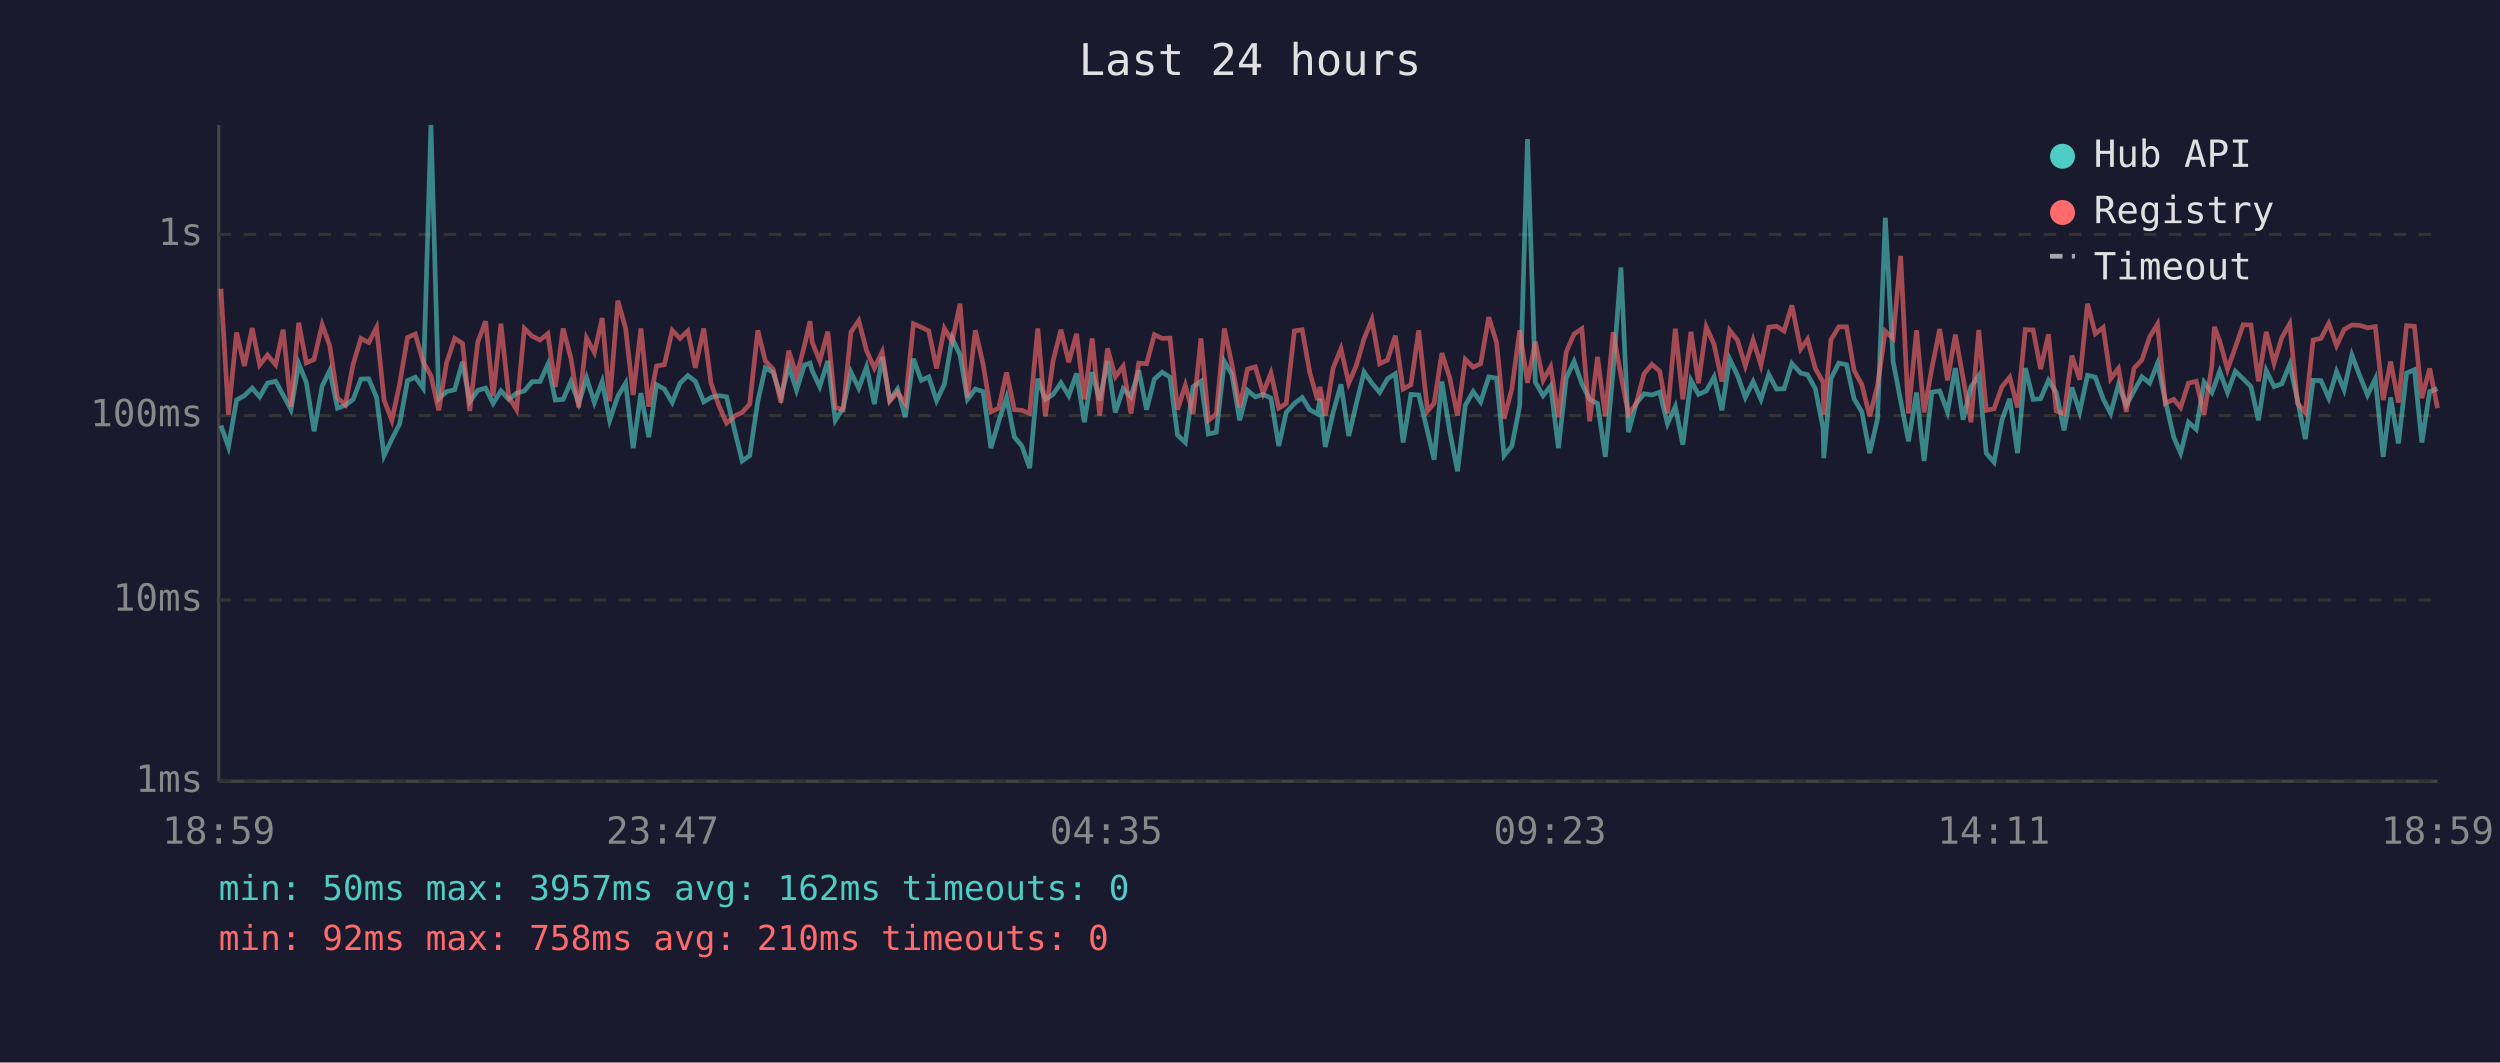
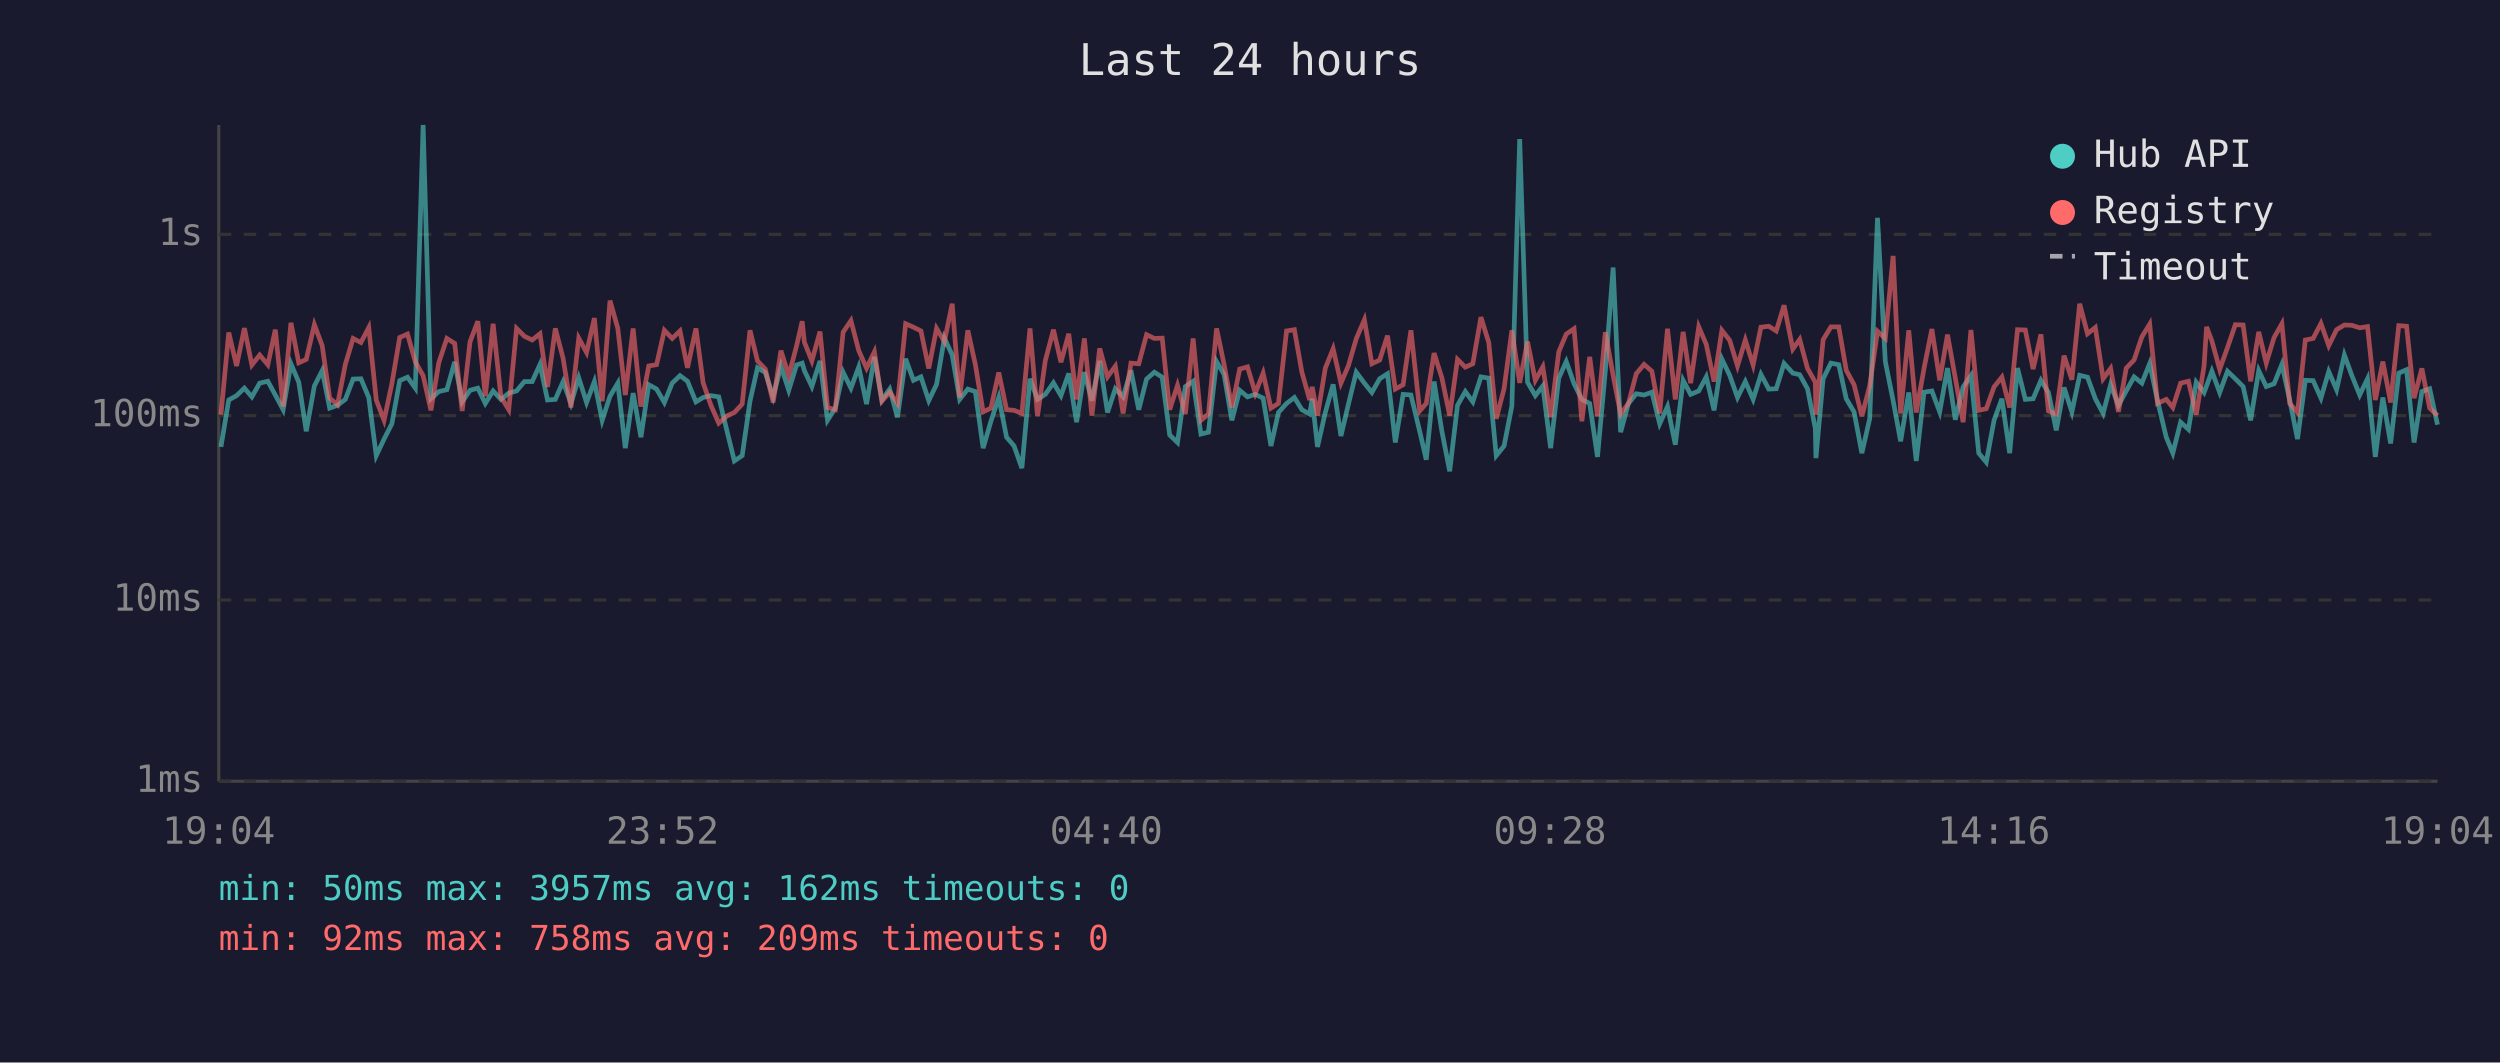
<svg xmlns="http://www.w3.org/2000/svg" viewBox="0 0 800 340" font-family="monospace" font-size="12">
  <rect width="800" height="340" fill="#1a1a2e" />
  <text x="400" y="24" fill="#e0e0e0" font-size="14" text-anchor="middle">Last 24 hours</text>
  <line x1="70" y1="40" x2="70" y2="250" stroke="#444" stroke-width="1" />
  <line x1="70" y1="250" x2="780" y2="250" stroke="#444" stroke-width="1" />
  <line x1="70" y1="250" x2="780" y2="250" stroke="#333" stroke-width="1" stroke-dasharray="4" />
  <text x="65" y="250" fill="#888" text-anchor="end" dominant-baseline="middle">1ms</text>
  <line x1="70" y1="192" x2="780" y2="192" stroke="#333" stroke-width="1" stroke-dasharray="4" />
  <text x="65" y="192" fill="#888" text-anchor="end" dominant-baseline="middle">10ms</text>
  <line x1="70" y1="133" x2="780" y2="133" stroke="#333" stroke-width="1" stroke-dasharray="4" />
  <text x="65" y="133" fill="#888" text-anchor="end" dominant-baseline="middle">100ms</text>
  <line x1="70" y1="75" x2="780" y2="75" stroke="#333" stroke-width="1" stroke-dasharray="4" />
  <text x="65" y="75" fill="#888" text-anchor="end" dominant-baseline="middle">1s</text>
-   <text x="70" y="270" fill="#888" text-anchor="middle">18:59</text>
-   <text x="212" y="270" fill="#888" text-anchor="middle">23:47</text>
-   <text x="354" y="270" fill="#888" text-anchor="middle">04:35</text>
-   <text x="496" y="270" fill="#888" text-anchor="middle">09:23</text>
-   <text x="638" y="270" fill="#888" text-anchor="middle">14:11</text>
-   <text x="780" y="270" fill="#888" text-anchor="middle">18:59</text>
-   <polyline points="70.7,136.2 73.1,143.0 75.7,128.0 78.2,126.6 80.7,124.2 83.1,127.0 85.6,122.6 88.2,122.0 90.6,126.4 93.1,131.1 95.6,116.4 98.0,122.3 100.5,138.0 103.1,123.5 105.5,118.6 108.0,130.6 110.5,129.7 113.0,127.8 115.5,121.3 118.0,121.2 120.5,127.2 122.9,145.8 125.4,140.5 127.9,135.6 130.4,121.8 132.9,120.7 135.4,124.2 137.9,40.0 140.4,127.6 142.9,125.3 145.5,124.7 148.0,115.8 150.3,128.6 152.9,124.9 155.4,124.2 157.8,129.1 160.3,125.1 162.8,127.8 165.3,125.8 167.8,125.1 170.3,122.1 172.8,122.1 175.3,116.6 177.7,128.0 180.2,127.8 182.7,122.1 185.2,129.1 187.7,120.9 190.2,128.8 192.7,122.1 195.1,134.5 197.7,126.8 200.2,122.6 202.6,143.4 205.1,125.8 207.6,139.9 210.1,123.1 212.6,124.5 215.1,128.8 217.6,122.6 220.1,120.2 222.5,122.0 225.2,128.6 227.5,127.2 230.0,126.6 232.5,127.0 235.3,138.6 237.5,147.5 239.9,145.8 242.5,128.4 244.9,117.7 247.4,119.2 249.9,127.0 252.4,117.2 254.9,124.9 257.4,116.8 259.2,116.2 259.9,118.6 262.3,123.7 264.9,115.5 267.3,134.5 269.8,130.6 272.3,119.1 274.8,124.2 277.3,117.4 279.8,129.3 282.3,114.2 284.7,128.0 287.2,124.5 289.7,133.5 292.3,114.8 294.8,121.7 297.2,120.6 299.7,128.2 302.2,123.0 304.7,108.2 307.2,113.6 309.6,127.8 312.1,124.5 314.6,125.3 317.1,143.4 319.6,134.8 322.1,127.2 324.6,139.9 327.0,142.7 329.5,149.8 332.1,121.2 334.5,127.8 337.0,126.2 339.5,122.5 342.0,126.6 344.5,119.5 347.0,135.1 349.5,119.1 351.9,128.2 354.4,115.5 356.9,132.0 359.4,124.4 361.9,127.0 364.4,118.5 366.9,131.1 369.4,121.3 371.9,119.1 374.4,120.7 376.8,139.2 379.3,141.6 381.8,123.7 384.3,122.0 386.7,138.9 389.2,138.3 391.8,115.7 394.2,119.8 396.7,134.5 399.2,124.9 401.7,127.0 404.2,126.2 406.7,127.4 409.2,142.7 411.6,132.0 414.2,129.1 416.7,127.2 419.1,131.1 421.6,132.5 422.4,127.6 424.1,143.0 426.6,132.0 429.1,123.0 431.6,139.5 434.0,129.3 436.5,119.1 439.0,122.6 441.5,125.6 444.0,121.2 446.5,119.6 449.0,141.6 451.5,126.2 454.0,126.4 456.8,138.0 458.9,147.1 461.4,122.1 463.9,138.0 466.4,150.8 468.9,129.7 471.4,125.3 473.8,128.6 476.4,120.6 478.9,121.0 481.3,145.8 483.8,142.7 486.3,129.9 488.8,44.5 491.3,122.3 493.8,126.6 496.2,123.5 498.7,143.4 501.2,121.0 503.7,115.7 506.2,122.8 508.7,127.8 511.2,129.1 513.7,146.2 516.2,118.8 518.7,85.6 521.1,138.3 523.6,129.1 526.1,126.0 528.6,126.4 531.1,125.5 533.6,135.6 536.1,130.1 538.5,142.3 541.1,121.7 543.5,126.2 546.0,125.1 548.5,120.6 551.0,131.3 553.5,114.9 556.0,120.1 558.5,127.2 561.0,122.1 563.5,127.8 566.0,119.8 568.5,124.5 570.9,124.4 573.4,116.3 576.2,119.4 578.4,119.9 580.9,124.4 583.4,137.1 583.6,146.6 585.9,121.2 588.4,116.2 590.9,116.7 593.3,127.6 595.8,131.8 598.3,145.0 600.8,134.0 603.3,69.7 605.8,115.7 608.2,128.2 610.7,141.2 613.3,125.6 615.7,147.5 618.2,125.5 620.7,125.1 623.2,131.8 625.7,117.8 628.2,134.3 630.7,123.8 633.2,120.2 635.6,145.0 638.1,147.9 640.6,134.5 643.1,127.6 645.6,145.0 648.1,117.8 650.6,127.8 653.0,127.6 655.5,121.7 658.0,125.6 660.5,137.7 663.0,124.0 665.5,131.8 668.0,120.1 670.5,120.7 673.0,127.6 675.4,132.3 677.9,123.1 680.4,129.7 682.9,125.1 685.4,120.6 687.9,122.6 690.4,116.3 692.9,128.2 695.6,139.9 697.8,145.0 700.3,135.1 702.8,137.4 705.3,122.3 707.8,125.6 708.6,123.5 710.3,118.8 712.8,125.6 715.3,118.8 717.8,121.2 720.3,123.7 722.7,134.5 725.2,118.6 727.7,123.7 730.2,122.8 732.7,116.6 735.2,128.0 737.7,140.5 740.2,121.7 742.7,121.8 745.2,127.4 747.7,118.9 750.1,124.7 752.6,113.6 755.1,120.2 757.6,126.4 760.1,121.2 762.6,146.2 765.0,127.2 767.5,141.9 770.1,119.4 772.6,118.3 775.0,141.6 777.5,125.3 780.0,124.4" fill="none" stroke="#4ecdc4" stroke-width="1.5" opacity="0.6" />
-   <polyline points="70.7,92.4 73.1,132.7 75.7,106.4 78.2,117.1 80.7,105.0 83.1,116.8 85.6,113.6 88.2,116.7 90.6,105.5 93.1,130.1 95.6,103.3 98.0,116.1 100.5,115.0 103.1,103.9 105.5,110.6 108.0,127.4 110.5,129.5 113.0,116.6 115.5,108.3 118.0,109.6 120.5,104.8 122.9,128.0 125.4,134.5 127.9,122.8 130.4,108.0 132.9,106.9 135.4,115.8 137.9,120.2 140.4,131.3 142.9,116.1 145.5,108.3 148.0,109.9 150.3,131.5 152.9,109.4 155.4,102.8 157.8,126.8 160.3,103.6 162.8,127.0 165.3,131.1 167.8,105.1 170.3,107.6 172.8,108.8 175.3,106.8 177.7,123.8 180.2,105.1 182.7,114.7 185.2,130.4 187.7,108.2 190.2,112.8 192.7,101.8 195.1,128.4 197.7,96.2 200.2,105.1 202.6,126.4 205.1,105.1 207.6,130.1 210.1,117.1 212.6,116.7 215.1,105.7 217.6,108.3 220.1,105.9 222.5,117.7 225.2,105.1 227.5,122.5 230.0,129.7 232.5,135.4 235.3,133.0 237.5,132.0 239.9,129.3 242.5,105.7 244.9,115.5 247.4,118.1 249.9,128.8 252.4,112.2 254.9,120.2 257.4,110.7 259.2,102.8 259.9,109.5 262.3,115.5 264.9,106.1 267.3,130.4 269.8,131.1 272.3,106.3 274.8,102.6 277.3,112.2 279.8,117.8 282.3,112.6 284.7,128.4 287.2,125.5 289.7,129.1 292.3,103.6 294.8,104.7 297.2,105.9 299.7,117.9 302.2,105.1 304.7,109.3 307.2,97.2 309.6,127.2 312.1,105.7 314.6,116.6 317.1,131.8 319.6,130.6 322.1,119.2 324.6,131.1 327.0,131.3 329.5,132.3 332.1,105.1 334.5,133.2 337.0,115.4 339.5,105.5 342.0,115.9 344.5,106.8 347.0,127.8 349.5,108.3 351.9,133.0 354.4,111.5 356.9,120.6 359.4,117.2 361.9,132.3 364.4,116.2 366.9,116.4 369.4,107.1 371.9,108.3 374.4,108.2 376.8,131.1 379.3,123.3 381.8,132.5 384.3,108.3 386.7,134.5 389.2,132.5 391.8,105.1 394.2,116.6 396.7,130.4 399.2,118.1 401.7,117.4 404.2,125.8 406.7,119.4 409.2,130.6 411.6,129.1 414.2,105.9 416.7,105.5 419.1,119.1 421.6,128.0 422.4,123.8 424.1,133.0 426.6,117.8 429.1,111.6 431.6,122.6 434.0,117.0 436.5,108.4 439.0,102.3 441.5,116.4 444.0,115.2 446.5,107.4 449.0,124.5 451.5,123.1 454.0,105.7 456.8,131.5 458.9,129.1 461.4,113.0 463.9,120.9 466.4,133.0 468.9,115.0 471.4,117.5 473.8,116.4 476.4,101.5 478.9,109.6 481.3,134.0 483.8,124.4 486.3,105.7 488.8,122.5 491.3,109.3 493.8,121.7 496.2,117.4 498.7,133.5 501.2,112.6 503.7,106.9 506.2,105.2 508.7,134.8 511.2,114.2 513.7,133.2 516.2,106.3 518.7,120.1 521.1,132.5 523.6,129.1 526.1,119.6 528.6,116.6 531.1,118.8 533.6,132.3 536.1,105.2 538.5,127.8 541.1,106.2 543.5,122.6 546.0,104.6 548.5,110.2 551.0,122.1 553.5,105.7 556.0,108.9 558.5,117.1 561.0,108.8 563.5,116.8 566.0,104.7 568.5,104.4 570.9,105.9 573.4,97.7 576.2,111.7 578.4,108.6 580.9,117.9 583.4,122.3 583.6,132.7 585.9,108.7 588.4,104.6 590.9,104.6 593.3,118.5 595.8,123.1 598.3,133.2 600.8,123.5 603.3,106.0 605.8,108.3 608.2,81.9 610.7,132.3 613.3,105.7 615.7,132.0 618.2,117.8 620.7,105.3 623.2,121.7 625.7,107.1 628.2,121.0 630.7,135.1 633.2,105.6 635.6,131.3 638.1,130.8 640.6,123.8 643.1,120.7 645.6,130.4 648.1,105.5 650.6,105.6 653.0,118.1 655.5,107.0 658.0,131.5 660.5,132.5 663.0,113.8 665.5,121.5 668.0,97.2 670.5,106.8 673.0,104.8 675.4,121.2 677.9,117.9 680.4,131.8 682.9,117.8 685.4,115.2 687.9,107.8 690.4,103.7 692.9,129.1 695.6,127.8 697.8,130.4 700.3,122.6 702.8,122.0 705.3,132.7 707.8,117.1 708.6,104.6 710.3,109.1 712.8,118.2 715.3,111.2 717.8,103.9 720.3,104.0 722.7,122.0 725.2,106.2 727.7,116.2 730.2,108.0 732.7,103.6 735.2,129.1 737.7,132.0 740.2,108.8 742.7,108.3 745.2,103.5 747.7,110.6 750.1,105.5 752.6,104.0 755.1,104.1 757.6,104.9 760.1,104.5 762.6,128.0 765.0,115.7 767.5,128.8 770.1,104.2 772.6,104.4 775.0,127.4 777.5,117.9 780.0,130.6" fill="none" stroke="#ff6b6b" stroke-width="1.5" opacity="0.6" />
+   <text x="70" y="270" fill="#888" text-anchor="middle">19:04</text>
+   <text x="212" y="270" fill="#888" text-anchor="middle">23:52</text>
+   <text x="354" y="270" fill="#888" text-anchor="middle">04:40</text>
+   <text x="496" y="270" fill="#888" text-anchor="middle">09:28</text>
+   <text x="638" y="270" fill="#888" text-anchor="middle">14:16</text>
+   <text x="780" y="270" fill="#888" text-anchor="middle">19:04</text>
+   <polyline points="70.7,143.0 73.2,128.0 75.7,126.6 78.2,124.2 80.6,127.0 83.1,122.6 85.7,122.0 88.1,126.4 90.6,131.1 93.1,116.4 95.6,122.3 98.0,138.0 100.6,123.5 103.1,118.6 105.5,130.6 108.0,129.7 110.5,127.8 113.0,121.3 115.5,121.2 118.0,127.2 120.4,145.8 122.9,140.5 125.4,135.6 127.9,121.8 130.4,120.7 132.9,124.2 135.4,40.0 137.9,127.6 140.4,125.3 143.0,124.7 145.5,115.8 147.9,128.6 150.4,124.9 152.9,124.2 155.3,129.1 157.8,125.1 160.3,127.8 162.8,125.8 165.3,125.1 167.8,122.1 170.3,122.1 172.8,116.6 175.2,128.0 177.7,127.8 180.2,122.1 182.7,129.1 185.2,120.9 187.7,128.8 190.2,122.1 192.7,134.5 195.2,126.8 197.7,122.6 200.1,143.4 202.6,125.8 205.1,139.9 207.6,123.1 210.1,124.5 212.6,128.8 215.1,122.6 217.6,120.2 220.0,122.0 222.7,128.6 225.0,127.2 227.5,126.6 230.0,127.0 232.8,138.6 235.0,147.5 237.5,145.8 240.0,128.4 242.4,117.7 244.9,119.2 247.4,127.0 249.9,117.2 252.4,124.9 254.9,116.8 256.7,116.2 257.4,118.6 259.8,123.7 262.4,115.5 264.8,134.5 267.3,130.6 269.8,119.1 272.3,124.2 274.8,117.4 277.3,129.3 279.8,114.2 282.2,128.0 284.7,124.5 287.2,133.5 289.8,114.8 292.3,121.7 294.7,120.6 297.2,128.2 299.7,123.0 302.2,108.2 304.7,113.6 307.1,127.8 309.7,124.5 312.1,125.3 314.6,143.4 317.1,134.8 319.6,127.2 322.1,139.9 324.5,142.7 327.0,149.8 329.6,121.2 332.0,127.8 334.5,126.2 337.1,122.5 339.5,126.6 342.0,119.5 344.5,135.1 347.0,119.1 349.4,128.2 351.9,115.5 354.4,132.0 356.9,124.4 359.4,127.0 361.9,118.5 364.4,131.1 366.9,121.3 369.4,119.1 371.9,120.7 374.3,139.2 376.8,141.6 379.3,123.7 381.8,122.0 384.3,138.9 386.7,138.3 389.3,115.7 391.7,119.8 394.2,134.5 396.7,124.9 399.2,127.0 401.7,126.2 404.2,127.4 406.7,142.7 409.1,132.0 411.7,129.1 414.2,127.2 416.6,131.1 419.1,132.5 419.9,127.6 421.6,143.0 424.1,132.0 426.6,123.0 429.1,139.5 431.5,129.3 434.0,119.1 436.6,122.6 439.0,125.6 441.5,121.2 444.0,119.6 446.5,141.6 449.0,126.2 451.5,126.4 454.3,138.0 456.4,147.1 458.9,122.1 461.4,138.0 463.9,150.8 466.4,129.7 468.9,125.3 471.3,128.6 473.9,120.6 476.4,121.0 478.8,145.8 481.3,142.7 483.8,129.9 486.3,44.5 488.8,122.3 491.3,126.6 493.7,123.5 496.2,143.4 498.8,121.0 501.2,115.7 503.7,122.8 506.2,127.8 508.7,129.1 511.2,146.2 513.7,118.8 516.2,85.6 518.6,138.3 521.1,129.1 523.6,126.0 526.1,126.4 528.6,125.5 531.1,135.6 533.6,130.1 536.1,142.3 538.6,121.7 541.0,126.2 543.6,125.1 546.0,120.6 548.5,131.3 551.0,114.9 553.5,120.1 556.0,127.2 558.5,122.1 561.0,127.8 563.5,119.8 566.0,124.5 568.4,124.4 570.9,116.3 573.7,119.4 575.9,119.9 578.4,124.4 580.9,137.1 581.1,146.6 583.4,121.2 585.9,116.2 588.4,116.7 590.8,127.6 593.3,131.8 595.8,145.0 598.3,134.0 600.8,69.7 603.3,115.7 605.8,128.2 608.2,141.2 610.8,125.6 613.2,147.5 615.7,125.5 618.2,125.1 620.7,131.8 623.2,117.8 625.7,134.3 628.2,123.8 630.7,120.2 633.2,145.0 635.6,147.9 638.1,134.5 640.6,127.6 643.1,145.0 645.6,117.8 648.1,127.8 650.6,127.6 653.1,121.7 655.5,125.6 658.0,137.7 660.5,124.0 663.0,131.8 665.5,120.1 668.0,120.7 670.5,127.6 673.0,132.3 675.4,123.1 677.9,129.7 680.4,125.1 682.9,120.6 685.4,122.6 687.9,116.3 690.4,128.2 693.2,139.9 695.3,145.0 697.8,135.1 700.3,137.4 702.8,122.3 705.3,125.6 706.1,123.5 707.8,118.8 710.3,125.6 712.8,118.8 715.3,121.2 717.8,123.7 720.2,134.5 722.8,118.6 725.2,123.7 727.7,122.8 730.2,116.6 732.7,128.0 735.2,140.5 737.7,121.7 740.2,121.8 742.7,127.4 745.2,118.9 747.7,124.7 750.2,113.6 752.6,120.2 755.1,126.4 757.6,121.2 760.1,146.2 762.5,127.2 765.0,141.9 767.6,119.4 770.1,118.3 772.5,141.6 775.0,125.3 777.5,124.4 780.0,135.9" fill="none" stroke="#4ecdc4" stroke-width="1.5" opacity="0.6" />
+   <polyline points="70.7,132.7 73.2,106.4 75.7,117.1 78.2,105.0 80.6,116.8 83.1,113.6 85.7,116.7 88.1,105.5 90.6,130.1 93.1,103.3 95.6,116.1 98.0,115.0 100.6,103.9 103.1,110.6 105.5,127.4 108.0,129.5 110.5,116.6 113.0,108.3 115.5,109.6 118.0,104.8 120.4,128.0 122.9,134.5 125.4,122.8 127.9,108.0 130.4,106.9 132.9,115.8 135.4,120.2 137.9,131.3 140.4,116.1 143.0,108.3 145.5,109.9 147.9,131.5 150.4,109.4 152.9,102.8 155.3,126.8 157.8,103.6 160.3,127.0 162.8,131.1 165.3,105.1 167.8,107.6 170.3,108.8 172.8,106.8 175.2,123.8 177.7,105.1 180.2,114.7 182.7,130.4 185.2,108.2 187.7,112.8 190.2,101.8 192.7,128.4 195.2,96.2 197.7,105.1 200.1,126.4 202.6,105.1 205.1,130.1 207.6,117.1 210.1,116.7 212.6,105.7 215.1,108.3 217.6,105.9 220.0,117.7 222.7,105.1 225.0,122.5 227.5,129.7 230.0,135.4 232.8,133.0 235.0,132.0 237.5,129.3 240.0,105.7 242.4,115.5 244.9,118.1 247.4,128.8 249.9,112.2 252.4,120.2 254.9,110.7 256.7,102.8 257.4,109.5 259.8,115.5 262.4,106.1 264.8,130.4 267.3,131.1 269.8,106.3 272.3,102.6 274.8,112.2 277.3,117.8 279.8,112.6 282.2,128.4 284.7,125.5 287.2,129.1 289.8,103.6 292.3,104.7 294.7,105.9 297.2,117.9 299.7,105.1 302.2,109.3 304.7,97.2 307.1,127.2 309.7,105.7 312.1,116.6 314.6,131.8 317.1,130.6 319.6,119.2 322.1,131.1 324.5,131.3 327.0,132.3 329.6,105.1 332.0,133.2 334.5,115.4 337.1,105.5 339.5,115.9 342.0,106.8 344.5,127.8 347.0,108.3 349.4,133.0 351.9,111.5 354.4,120.6 356.9,117.2 359.4,132.3 361.9,116.2 364.4,116.4 366.9,107.1 369.4,108.3 371.9,108.2 374.3,131.1 376.8,123.3 379.3,132.5 381.8,108.3 384.3,134.5 386.7,132.5 389.3,105.1 391.7,116.6 394.2,130.4 396.7,118.1 399.2,117.4 401.7,125.8 404.2,119.4 406.7,130.6 409.1,129.1 411.7,105.9 414.2,105.5 416.6,119.1 419.1,128.0 419.9,123.8 421.6,133.0 424.1,117.8 426.6,111.6 429.1,122.6 431.5,117.0 434.0,108.4 436.6,102.3 439.0,116.4 441.5,115.2 444.0,107.4 446.5,124.5 449.0,123.1 451.5,105.7 454.3,131.5 456.4,129.1 458.9,113.0 461.4,120.9 463.9,133.0 466.4,115.0 468.9,117.5 471.3,116.4 473.9,101.5 476.4,109.6 478.8,134.0 481.3,124.4 483.8,105.7 486.3,122.5 488.8,109.3 491.3,121.7 493.7,117.4 496.2,133.5 498.8,112.6 501.2,106.9 503.7,105.2 506.2,134.8 508.7,114.2 511.2,133.2 513.7,106.3 516.2,120.1 518.6,132.5 521.1,129.1 523.6,119.6 526.1,116.6 528.6,118.8 531.1,132.3 533.6,105.2 536.1,127.8 538.6,106.2 541.0,122.6 543.6,104.6 546.0,110.2 548.5,122.1 551.0,105.7 553.5,108.9 556.0,117.1 558.5,108.8 561.0,116.8 563.5,104.7 566.0,104.4 568.4,105.9 570.9,97.7 573.7,111.7 575.9,108.6 578.4,117.9 580.9,122.3 581.1,132.7 583.4,108.7 585.9,104.6 588.4,104.6 590.8,118.5 593.3,123.1 595.8,133.2 598.3,123.5 600.8,106.0 603.3,108.3 605.8,81.9 608.2,132.3 610.8,105.7 613.2,132.0 615.7,117.8 618.2,105.3 620.7,121.7 623.2,107.1 625.7,121.0 628.2,135.1 630.7,105.6 633.2,131.3 635.6,130.8 638.1,123.8 640.6,120.7 643.1,130.4 645.6,105.5 648.1,105.6 650.6,118.1 653.1,107.0 655.5,131.5 658.0,132.5 660.5,113.8 663.0,121.5 665.5,97.2 668.0,106.8 670.5,104.8 673.0,121.2 675.4,117.9 677.9,131.8 680.4,117.8 682.9,115.2 685.4,107.8 687.9,103.7 690.4,129.1 693.2,127.8 695.3,130.4 697.8,122.6 700.3,122.0 702.8,132.7 705.3,117.1 706.1,104.6 707.8,109.1 710.3,118.2 712.8,111.2 715.3,103.9 717.8,104.0 720.2,122.0 722.8,106.2 725.2,116.2 727.7,108.0 730.2,103.6 732.7,129.1 735.2,132.0 737.7,108.8 740.2,108.3 742.7,103.5 745.2,110.6 747.7,105.5 750.2,104.0 752.6,104.1 755.1,104.9 757.6,104.5 760.1,128.0 762.5,115.7 765.0,128.8 767.6,104.2 770.1,104.4 772.5,127.4 775.0,117.9 777.5,130.6 780.0,133.0" fill="none" stroke="#ff6b6b" stroke-width="1.5" opacity="0.6" />
  <circle cx="660" cy="50" r="4" fill="#4ecdc4" />
  <text x="670" y="50" fill="#e0e0e0" dominant-baseline="middle">Hub API</text>
  <circle cx="660" cy="68" r="4" fill="#ff6b6b" />
  <text x="670" y="68" fill="#e0e0e0" dominant-baseline="middle">Registry</text>
  <line x1="656" y1="82" x2="664" y2="82" stroke="#e0e0e0" stroke-width="1.5" stroke-dasharray="4,3" opacity="0.7" />
  <text x="670" y="86" fill="#e0e0e0" dominant-baseline="middle">Timeout</text>
  <text x="70" y="288" fill="#4ecdc4" font-size="11">min: 50ms  max: 3957ms  avg: 162ms  timeouts: 0</text>
-   <text x="70" y="304" fill="#ff6b6b" font-size="11">min: 92ms  max: 758ms  avg: 210ms  timeouts: 0</text>
+   <text x="70" y="304" fill="#ff6b6b" font-size="11">min: 92ms  max: 758ms  avg: 209ms  timeouts: 0</text>
</svg>
